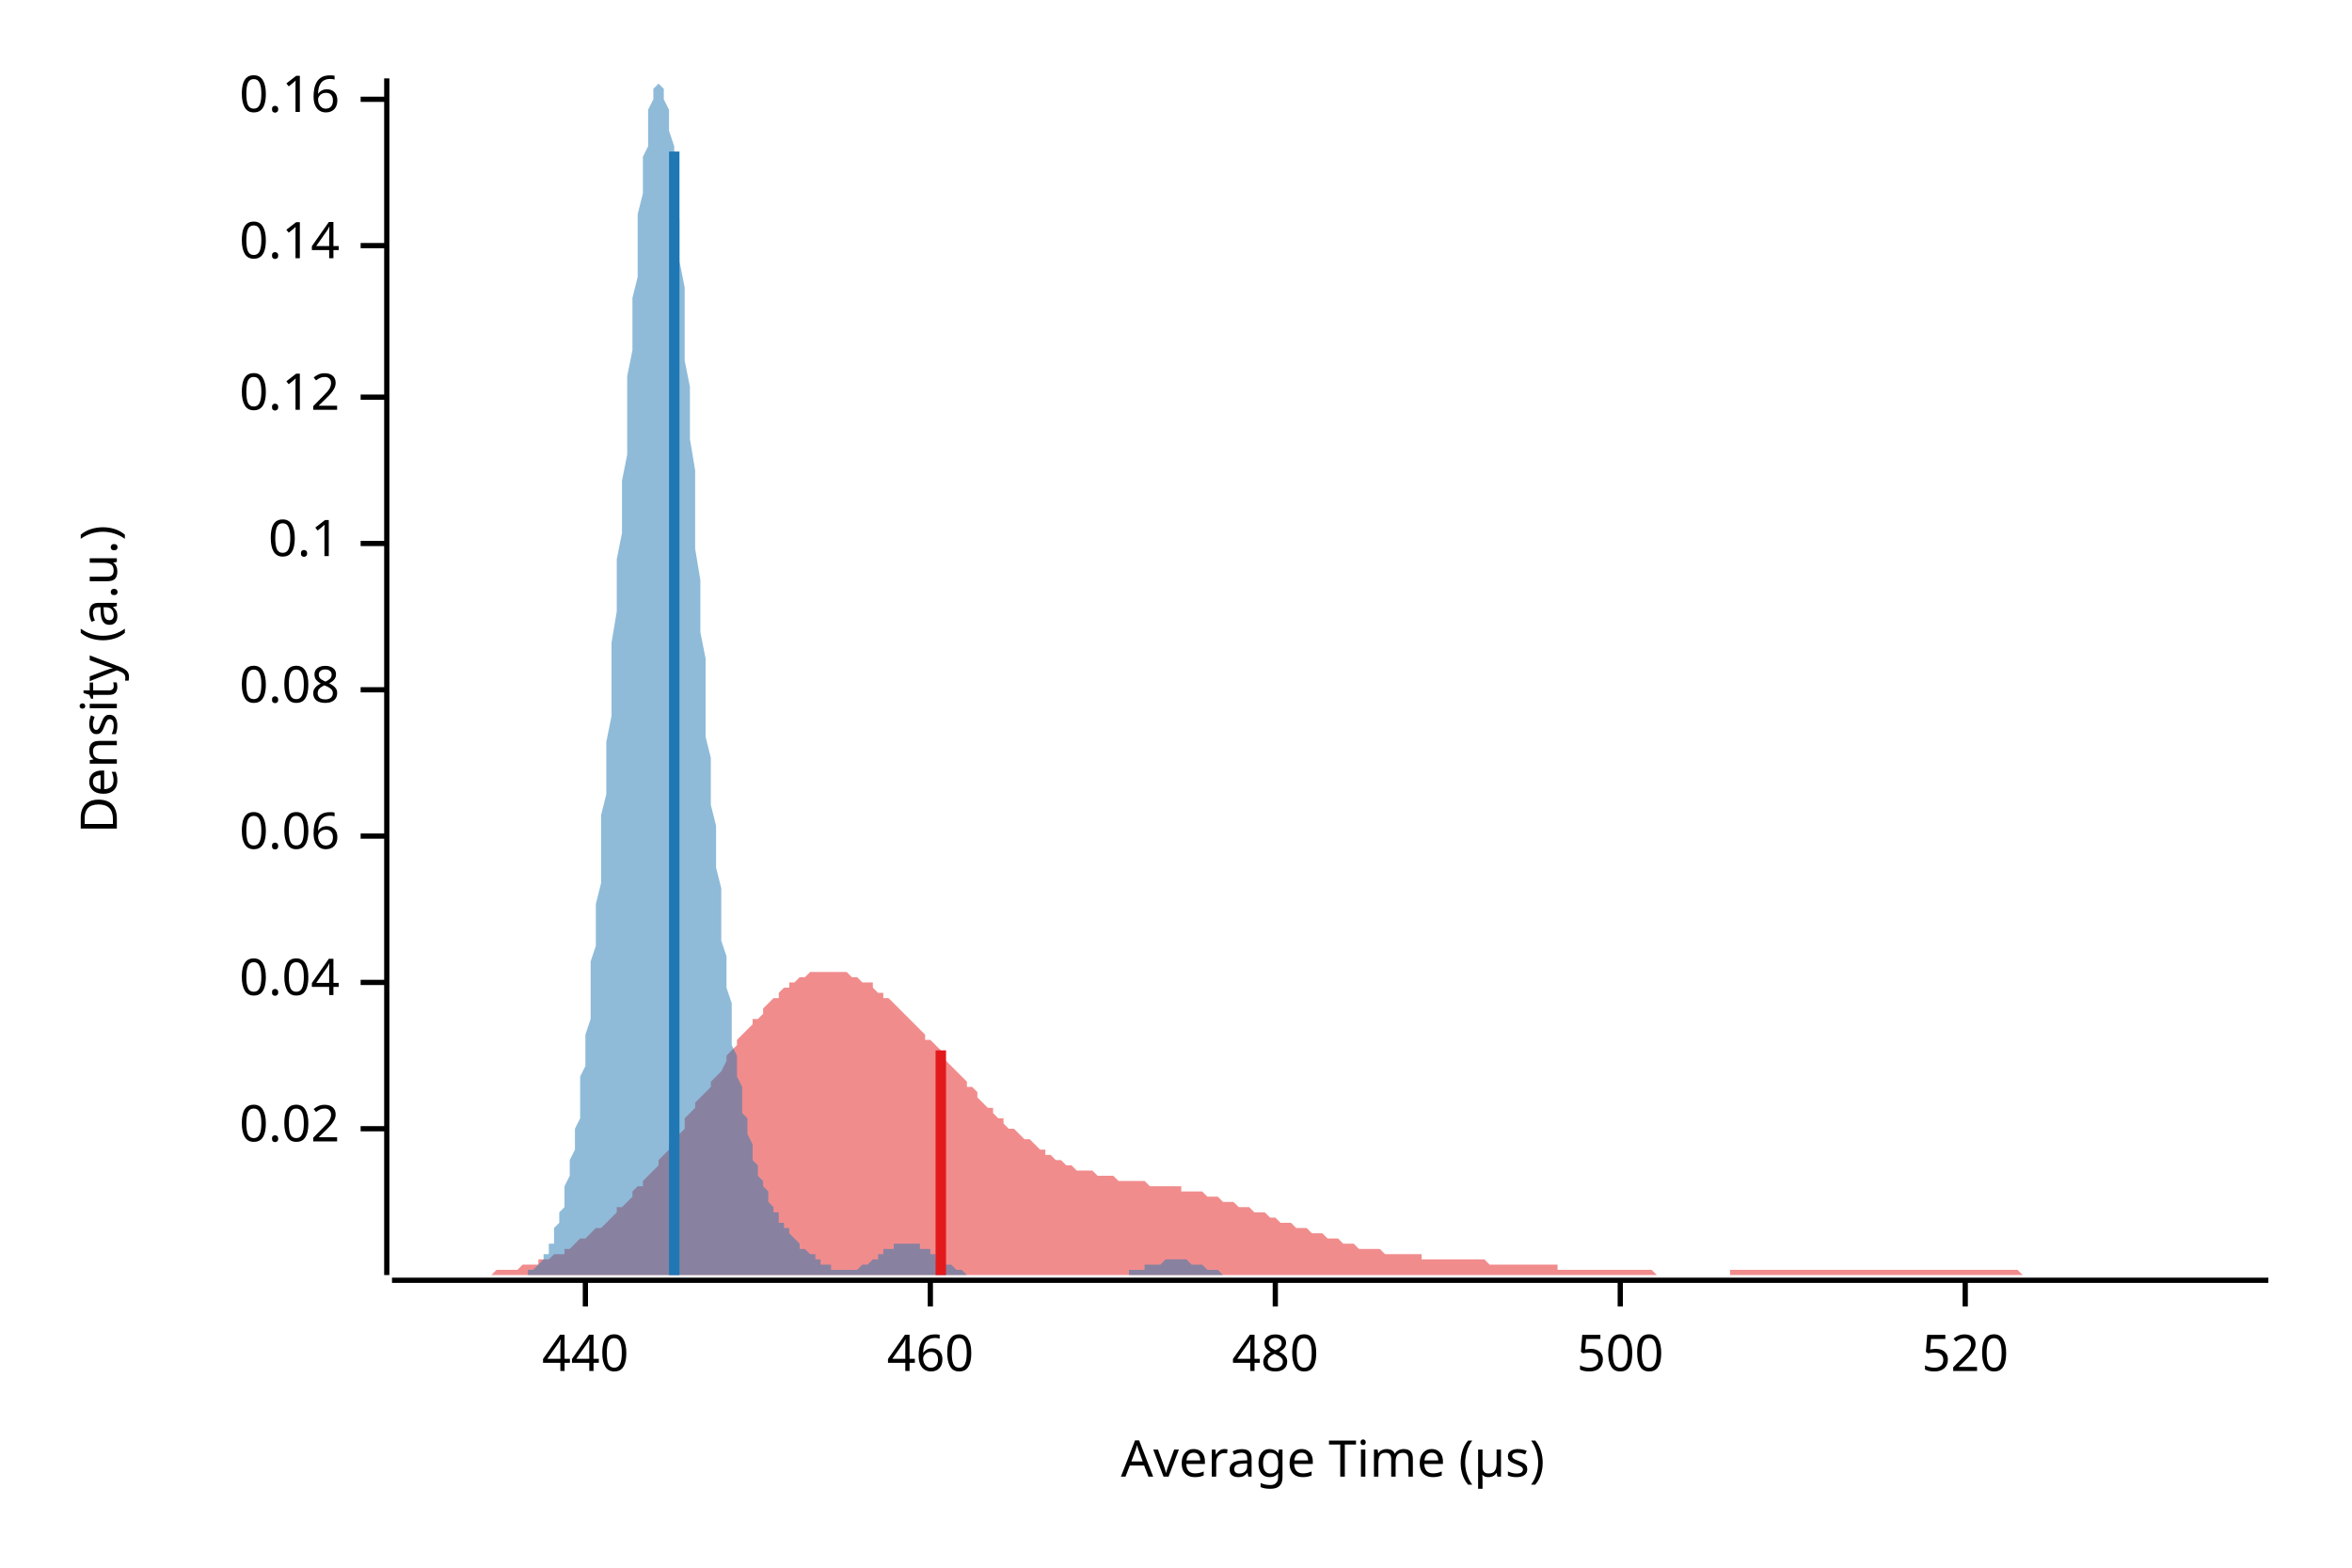
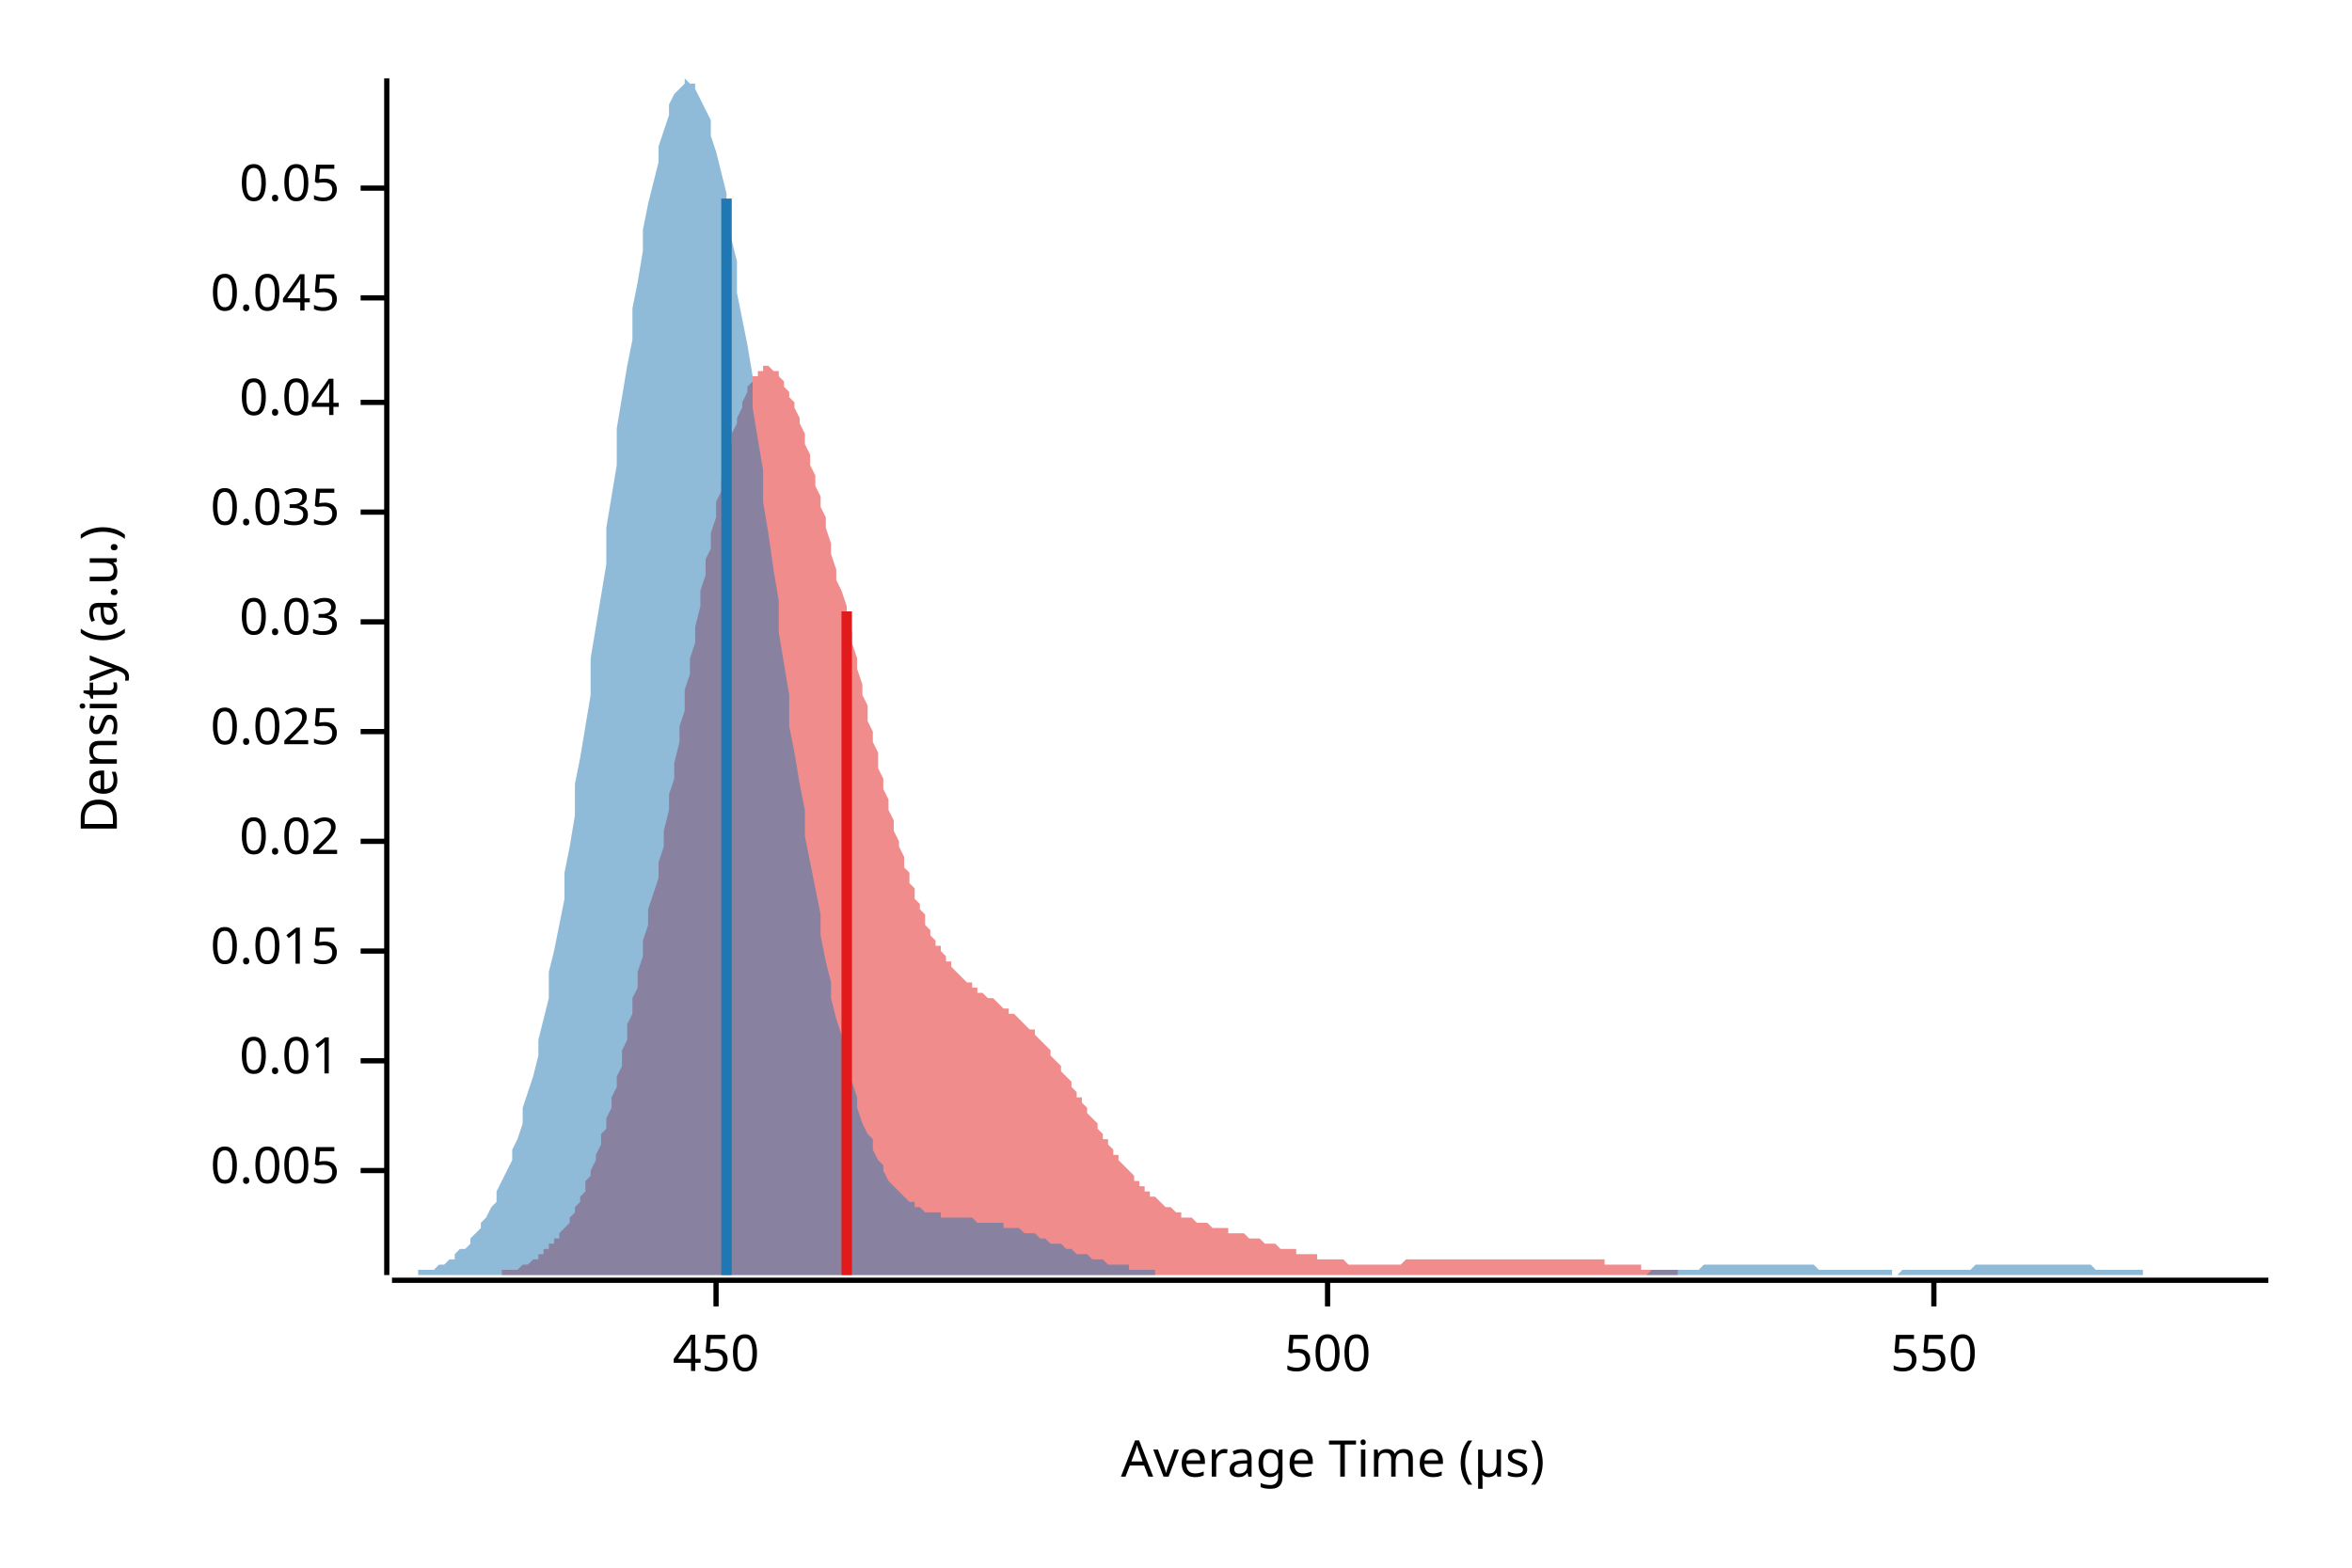
<svg xmlns="http://www.w3.org/2000/svg" width="450" height="300" viewBox="0 0 450 300">
  <text x="15" y="130" dy="0.76em" text-anchor="middle" font-family="sans-serif" font-size="9.677" opacity="1" fill="#000000" transform="rotate(270, 15, 130)">
Density (a.u.)
</text>
  <text x="255" y="285" dy="-0.5ex" text-anchor="middle" font-family="sans-serif" font-size="9.677" opacity="1" fill="#000000">
Average Time (µs)
</text>
  <polyline fill="none" opacity="1" stroke="#000000" stroke-width="1" points="74,15 74,244 " />
-   <text x="65" y="216" dy="0.5ex" text-anchor="end" font-family="sans-serif" font-size="9.677" opacity="1" fill="#000000">
+   <text x="65" y="224" dy="0.5ex" text-anchor="end" font-family="sans-serif" font-size="9.677" opacity="1" fill="#000000">
+ 0.005
+ </text>
+   <polyline fill="none" opacity="1" stroke="#000000" stroke-width="1" points="69,224 74,224 " />
+   <text x="65" y="203" dy="0.5ex" text-anchor="end" font-family="sans-serif" font-size="9.677" opacity="1" fill="#000000">
+ 0.01
+ </text>
+   <polyline fill="none" opacity="1" stroke="#000000" stroke-width="1" points="69,203 74,203 " />
+   <text x="65" y="182" dy="0.5ex" text-anchor="end" font-family="sans-serif" font-size="9.677" opacity="1" fill="#000000">
+ 0.015
+ </text>
+   <polyline fill="none" opacity="1" stroke="#000000" stroke-width="1" points="69,182 74,182 " />
+   <text x="65" y="161" dy="0.5ex" text-anchor="end" font-family="sans-serif" font-size="9.677" opacity="1" fill="#000000">
0.02
</text>
-   <polyline fill="none" opacity="1" stroke="#000000" stroke-width="1" points="69,216 74,216 " />
-   <text x="65" y="188" dy="0.5ex" text-anchor="end" font-family="sans-serif" font-size="9.677" opacity="1" fill="#000000">
+   <polyline fill="none" opacity="1" stroke="#000000" stroke-width="1" points="69,161 74,161 " />
+   <text x="65" y="140" dy="0.5ex" text-anchor="end" font-family="sans-serif" font-size="9.677" opacity="1" fill="#000000">
+ 0.025
+ </text>
+   <polyline fill="none" opacity="1" stroke="#000000" stroke-width="1" points="69,140 74,140 " />
+   <text x="65" y="119" dy="0.5ex" text-anchor="end" font-family="sans-serif" font-size="9.677" opacity="1" fill="#000000">
+ 0.03
+ </text>
+   <polyline fill="none" opacity="1" stroke="#000000" stroke-width="1" points="69,119 74,119 " />
+   <text x="65" y="98" dy="0.5ex" text-anchor="end" font-family="sans-serif" font-size="9.677" opacity="1" fill="#000000">
+ 0.035
+ </text>
+   <polyline fill="none" opacity="1" stroke="#000000" stroke-width="1" points="69,98 74,98 " />
+   <text x="65" y="77" dy="0.5ex" text-anchor="end" font-family="sans-serif" font-size="9.677" opacity="1" fill="#000000">
0.04
</text>
-   <polyline fill="none" opacity="1" stroke="#000000" stroke-width="1" points="69,188 74,188 " />
-   <text x="65" y="160" dy="0.5ex" text-anchor="end" font-family="sans-serif" font-size="9.677" opacity="1" fill="#000000">
- 0.06
+   <polyline fill="none" opacity="1" stroke="#000000" stroke-width="1" points="69,77 74,77 " />
+   <text x="65" y="57" dy="0.5ex" text-anchor="end" font-family="sans-serif" font-size="9.677" opacity="1" fill="#000000">
+ 0.045
</text>
-   <polyline fill="none" opacity="1" stroke="#000000" stroke-width="1" points="69,160 74,160 " />
-   <text x="65" y="132" dy="0.5ex" text-anchor="end" font-family="sans-serif" font-size="9.677" opacity="1" fill="#000000">
- 0.08
+   <polyline fill="none" opacity="1" stroke="#000000" stroke-width="1" points="69,57 74,57 " />
+   <text x="65" y="36" dy="0.5ex" text-anchor="end" font-family="sans-serif" font-size="9.677" opacity="1" fill="#000000">
+ 0.05
</text>
-   <polyline fill="none" opacity="1" stroke="#000000" stroke-width="1" points="69,132 74,132 " />
-   <text x="65" y="104" dy="0.5ex" text-anchor="end" font-family="sans-serif" font-size="9.677" opacity="1" fill="#000000">
- 0.1
+   <polyline fill="none" opacity="1" stroke="#000000" stroke-width="1" points="69,36 74,36 " />
+   <polyline fill="none" opacity="1" stroke="#000000" stroke-width="1" points="75,245 434,245 " />
+   <text x="137" y="255" dy="0.76em" text-anchor="middle" font-family="sans-serif" font-size="9.677" opacity="1" fill="#000000">
+ 450
</text>
-   <polyline fill="none" opacity="1" stroke="#000000" stroke-width="1" points="69,104 74,104 " />
-   <text x="65" y="76" dy="0.5ex" text-anchor="end" font-family="sans-serif" font-size="9.677" opacity="1" fill="#000000">
- 0.12
- </text>
-   <polyline fill="none" opacity="1" stroke="#000000" stroke-width="1" points="69,76 74,76 " />
-   <text x="65" y="47" dy="0.5ex" text-anchor="end" font-family="sans-serif" font-size="9.677" opacity="1" fill="#000000">
- 0.14
- </text>
-   <polyline fill="none" opacity="1" stroke="#000000" stroke-width="1" points="69,47 74,47 " />
-   <text x="65" y="19" dy="0.5ex" text-anchor="end" font-family="sans-serif" font-size="9.677" opacity="1" fill="#000000">
- 0.16
- </text>
-   <polyline fill="none" opacity="1" stroke="#000000" stroke-width="1" points="69,19 74,19 " />
-   <polyline fill="none" opacity="1" stroke="#000000" stroke-width="1" points="75,245 434,245 " />
-   <text x="112" y="255" dy="0.76em" text-anchor="middle" font-family="sans-serif" font-size="9.677" opacity="1" fill="#000000">
- 440
- </text>
-   <polyline fill="none" opacity="1" stroke="#000000" stroke-width="1" points="112,245 112,250 " />
-   <text x="178" y="255" dy="0.76em" text-anchor="middle" font-family="sans-serif" font-size="9.677" opacity="1" fill="#000000">
- 460
- </text>
-   <polyline fill="none" opacity="1" stroke="#000000" stroke-width="1" points="178,245 178,250 " />
-   <text x="244" y="255" dy="0.76em" text-anchor="middle" font-family="sans-serif" font-size="9.677" opacity="1" fill="#000000">
- 480
- </text>
-   <polyline fill="none" opacity="1" stroke="#000000" stroke-width="1" points="244,245 244,250 " />
-   <text x="310" y="255" dy="0.76em" text-anchor="middle" font-family="sans-serif" font-size="9.677" opacity="1" fill="#000000">
+   <polyline fill="none" opacity="1" stroke="#000000" stroke-width="1" points="137,245 137,250 " />
+   <text x="254" y="255" dy="0.76em" text-anchor="middle" font-family="sans-serif" font-size="9.677" opacity="1" fill="#000000">
500
</text>
-   <polyline fill="none" opacity="1" stroke="#000000" stroke-width="1" points="310,245 310,250 " />
-   <text x="376" y="255" dy="0.76em" text-anchor="middle" font-family="sans-serif" font-size="9.677" opacity="1" fill="#000000">
- 520
+   <polyline fill="none" opacity="1" stroke="#000000" stroke-width="1" points="254,245 254,250 " />
+   <text x="370" y="255" dy="0.76em" text-anchor="middle" font-family="sans-serif" font-size="9.677" opacity="1" fill="#000000">
+ 550
</text>
-   <polyline fill="none" opacity="1" stroke="#000000" stroke-width="1" points="376,245 376,250 " />
-   <polygon opacity="0.5" fill="#E31A1C" points="75,244 75,244 76,244 77,244 77,244 78,244 79,244 80,244 80,244 81,244 82,244 82,244 83,244 84,244 85,244 85,244 86,244 87,244 87,244 88,244 89,244 90,244 90,244 91,244 92,244 92,244 93,244 94,244 95,243 95,243 96,243 97,243 98,243 98,243 99,243 100,242 100,242 101,242 102,242 103,242 103,241 104,241 105,241 105,241 106,240 107,240 108,240 108,239 109,239 110,238 110,238 111,237 112,237 113,236 113,236 114,235 115,235 116,234 116,234 117,233 118,232 118,231 119,231 120,230 121,229 121,228 122,227 123,227 123,226 124,225 125,224 126,223 126,222 127,221 128,220 128,219 129,218 130,217 131,216 131,214 132,213 133,212 133,211 134,210 135,209 136,208 136,207 137,206 138,205 139,203 139,202 140,201 141,200 141,199 142,198 143,197 144,196 144,195 145,195 146,194 146,193 147,192 148,191 149,191 149,190 150,189 151,189 151,188 152,188 153,187 154,187 154,187 155,186 156,186 157,186 157,186 158,186 159,186 159,186 160,186 161,186 162,186 162,186 163,187 164,187 164,187 165,188 166,188 167,188 167,189 168,190 169,190 169,191 170,191 171,192 172,193 172,193 173,194 174,195 175,196 175,196 176,197 177,198 177,199 178,199 179,200 180,201 180,202 181,203 182,204 182,204 183,205 184,206 185,207 185,208 186,208 187,209 187,210 188,211 189,212 190,212 190,213 191,214 192,214 192,215 193,216 194,216 195,217 195,217 196,218 197,218 198,219 198,219 199,220 200,220 200,221 201,221 202,222 203,222 203,222 204,223 205,223 205,223 206,224 207,224 208,224 208,224 209,224 210,225 210,225 211,225 212,225 213,225 213,225 214,226 215,226 216,226 216,226 217,226 218,226 218,226 219,226 220,227 221,227 221,227 222,227 223,227 223,227 224,227 225,227 226,227 226,228 227,228 228,228 228,228 229,228 230,228 231,229 231,229 232,229 233,229 233,229 234,230 235,230 236,230 236,230 237,231 238,231 239,231 239,231 240,232 241,232 241,232 242,232 243,233 244,233 244,233 245,234 246,234 246,234 247,234 248,235 249,235 249,235 250,235 251,236 251,236 252,236 253,236 254,237 254,237 255,237 256,237 257,238 257,238 258,238 259,238 259,238 260,239 261,239 262,239 262,239 263,239 264,239 264,239 265,240 266,240 267,240 267,240 268,240 269,240 269,240 270,240 271,240 272,240 272,241 273,241 274,241 275,241 275,241 276,241 277,241 277,241 278,241 279,241 280,241 280,241 281,241 282,241 282,241 283,241 284,241 285,242 285,242 286,242 287,242 287,242 288,242 289,242 290,242 290,242 291,242 292,242 292,242 293,242 294,242 295,242 295,242 296,242 297,242 298,242 298,243 299,243 300,243 300,243 301,243 302,243 303,243 303,243 304,243 305,243 305,243 306,243 307,243 308,243 308,243 309,243 310,243 310,243 311,243 312,243 313,243 313,243 314,243 315,243 316,243 316,243 317,244 318,244 318,244 319,244 320,244 321,244 321,244 322,244 323,244 323,244 324,244 325,244 326,244 326,244 327,244 328,244 328,244 329,244 330,244 331,244 331,243 332,243 333,243 333,243 334,243 335,243 336,243 336,243 337,243 338,243 339,243 339,243 340,243 341,243 341,243 342,243 343,243 344,243 344,243 345,243 346,243 346,243 347,243 348,243 349,243 349,243 350,243 351,243 351,243 352,243 353,243 354,243 354,243 355,243 356,243 357,243 357,243 358,243 359,243 359,243 360,243 361,243 362,243 362,243 363,243 364,243 364,243 365,243 366,243 367,243 367,243 368,243 369,243 369,243 370,243 371,243 372,243 372,243 373,243 374,243 375,243 375,243 376,243 377,243 377,243 378,243 379,243 380,243 380,243 381,243 382,243 382,243 383,243 384,243 385,243 385,243 386,243 387,244 387,244 388,244 389,244 390,244 390,244 391,244 392,244 392,244 393,244 394,244 395,244 395,244 396,244 397,244 398,244 398,244 399,244 400,244 400,244 401,244 402,244 403,244 403,244 404,244 405,244 405,244 406,244 407,244 408,244 408,244 409,244 410,244 410,244 411,244 412,244 413,244 413,244 414,244 415,244 416,244 416,244 417,244 418,244 418,244 419,244 420,244 421,244 421,244 422,244 423,244 423,244 424,244 425,244 426,244 426,244 427,244 428,244 428,244 429,244 430,244 431,244 431,244 432,244 433,244 434,244 434,244 75,244 " />
-   <polygon opacity="0.5" fill="#1F78B4" points="97,244 97,244 97,244 98,244 98,244 98,244 99,244 99,244 99,244 99,244 100,244 100,244 100,244 101,244 101,244 101,243 102,243 102,243 102,243 102,243 103,242 103,242 103,242 104,241 104,241 104,241 104,240 105,240 105,239 105,238 106,238 106,237 106,236 106,235 107,234 107,233 107,232 108,231 108,230 108,228 108,227 109,225 109,224 109,222 110,220 110,218 110,216 111,214 111,211 111,209 111,206 112,204 112,201 112,198 113,195 113,191 113,188 113,184 114,181 114,177 114,173 115,169 115,165 115,160 115,156 116,152 116,147 116,142 117,137 117,132 117,128 117,123 118,117 118,112 118,107 119,102 119,97 119,92 120,87 120,82 120,77 120,72 121,67 121,62 121,57 122,53 122,49 122,45 122,41 123,37 123,34 123,30 124,28 124,25 124,23 124,21 125,19 125,18 125,17 126,16 126,15 126,16 126,16 127,17 127,18 127,19 128,21 128,23 128,25 129,28 129,31 129,34 129,38 130,42 130,46 130,50 131,55 131,59 131,64 131,69 132,74 132,79 132,84 133,90 133,95 133,100 133,105 134,111 134,116 134,121 135,126 135,131 135,136 135,141 136,145 136,150 136,154 137,158 137,162 137,166 138,170 138,174 138,177 138,180 139,183 139,186 139,189 140,192 140,195 140,197 140,200 141,202 141,204 141,206 142,208 142,210 142,211 142,213 143,214 143,216 143,217 144,219 144,220 144,221 144,222 145,223 145,224 145,225 146,226 146,227 146,227 147,228 147,229 147,229 147,230 148,231 148,231 148,232 149,232 149,233 149,233 149,234 150,234 150,235 150,235 151,235 151,236 151,236 151,236 152,237 152,237 152,237 153,238 153,238 153,238 153,239 154,239 154,239 154,239 155,240 155,240 155,240 156,240 156,241 156,241 156,241 157,241 157,241 157,242 158,242 158,242 158,242 158,242 159,242 159,242 159,243 160,243 160,243 160,243 160,243 161,243 161,243 161,243 162,243 162,243 162,243 162,243 163,243 163,243 163,243 164,243 164,243 164,243 165,242 165,242 165,242 165,242 166,242 166,242 166,242 167,241 167,241 167,241 167,241 168,241 168,240 168,240 169,240 169,240 169,240 169,239 170,239 170,239 170,239 171,239 171,239 171,238 171,238 172,238 172,238 172,238 173,238 173,238 173,238 174,238 174,238 174,238 174,238 175,238 175,238 175,238 176,238 176,238 176,239 176,239 177,239 177,239 177,239 178,239 178,240 178,240 178,240 179,240 179,240 179,241 180,241 180,241 180,241 180,241 181,242 181,242 181,242 182,242 182,242 182,242 183,243 183,243 183,243 183,243 184,243 184,243 184,243 185,244 185,244 185,244 185,244 186,244 186,244 186,244 187,244 187,244 187,244 187,244 188,244 188,244 188,244 189,244 189,244 189,244 189,244 190,244 190,244 190,244 191,244 191,244 191,244 192,244 192,244 192,244 192,244 193,244 193,244 193,244 194,244 194,244 194,244 194,244 195,244 195,244 195,244 196,244 196,244 196,244 196,244 197,244 197,244 197,244 198,244 198,244 198,244 198,244 199,244 199,244 199,244 200,244 200,244 200,244 201,244 201,244 201,244 201,244 202,244 202,244 202,244 203,244 203,244 203,244 203,244 204,244 204,244 204,244 205,244 205,244 205,244 205,244 206,244 206,244 206,244 207,244 207,244 207,244 207,244 208,244 208,244 208,244 209,244 209,244 209,244 210,244 210,244 210,244 210,244 211,244 211,244 211,244 212,244 212,244 212,244 212,244 213,244 213,244 213,244 214,244 214,244 214,244 214,244 215,244 215,244 215,244 216,244 216,244 216,243 216,243 217,243 217,243 217,243 218,243 218,243 218,243 219,243 219,243 219,243 219,242 220,242 220,242 220,242 221,242 221,242 221,242 221,242 222,242 222,242 222,242 223,241 223,241 223,241 223,241 224,241 224,241 224,241 225,241 225,241 225,241 225,241 226,241 226,241 226,241 227,241 227,241 227,241 228,242 228,242 228,242 228,242 229,242 229,242 229,242 230,242 230,242 230,242 230,242 231,243 231,243 231,243 232,243 232,243 232,243 232,243 233,243 233,243 233,243 234,244 234,244 234,244 234,244 235,244 235,244 235,244 236,244 236,244 236,244 237,244 237,244 237,244 237,244 238,244 238,244 238,244 239,244 239,244 239,244 239,244 240,244 240,244 240,244 241,244 241,244 241,244 241,244 242,244 242,244 97,244 " />
-   <polyline fill="none" opacity="1" stroke="#E31A1C" stroke-width="2" points="180,244 180,201 " />
-   <polyline fill="none" opacity="1" stroke="#1F78B4" stroke-width="2" points="129,244 129,29 " />
+   <polyline fill="none" opacity="1" stroke="#000000" stroke-width="1" points="370,245 370,250 " />
+   <polygon opacity="0.5" fill="#E31A1C" points="87,244 88,244 89,244 89,244 90,244 90,244 91,244 91,244 92,244 92,244 93,244 93,244 94,244 94,244 95,244 95,244 96,244 96,243 97,243 97,243 98,243 98,243 99,243 99,243 100,242 100,242 101,242 101,242 102,241 102,241 103,241 103,240 104,240 104,239 105,239 105,238 106,238 106,237 107,237 107,236 108,235 108,235 109,234 109,233 110,232 110,231 111,230 111,229 112,228 112,226 113,225 113,224 114,222 114,221 115,219 115,217 116,216 116,214 117,212 117,210 118,208 118,206 119,204 119,201 120,199 120,196 121,194 121,191 122,189 122,186 123,183 123,180 124,177 124,174 125,171 126,168 126,165 127,162 127,159 128,155 128,152 129,149 129,146 130,142 130,139 131,136 131,132 132,129 132,126 133,123 133,120 134,116 134,113 135,110 135,107 136,105 136,102 137,99 137,96 138,94 138,92 139,89 139,87 140,85 140,83 141,81 141,80 142,78 142,77 143,75 143,74 144,73 144,72 145,72 145,71 146,71 146,70 147,70 147,70 148,71 148,71 149,71 149,72 150,73 150,74 151,75 151,76 152,77 152,78 153,80 153,81 154,83 154,85 155,87 155,89 156,91 156,93 157,95 157,97 158,99 158,101 159,104 159,106 160,109 160,111 161,113 162,116 162,118 163,121 163,123 164,126 164,128 165,131 165,133 166,135 166,138 167,140 167,142 168,144 168,147 169,149 169,151 170,153 170,155 171,157 171,159 172,161 172,162 173,164 173,166 174,167 174,169 175,170 175,172 176,173 176,174 177,175 177,177 178,178 178,179 179,180 179,181 180,181 180,182 181,183 181,184 182,184 182,185 183,186 183,186 184,187 184,187 185,188 185,188 186,188 186,189 187,189 187,190 188,190 188,190 189,191 189,191 190,191 190,191 191,192 191,192 192,193 192,193 193,193 193,194 194,194 194,194 195,195 195,195 196,196 196,196 197,197 198,197 198,198 199,199 199,199 200,200 200,200 201,201 201,202 202,203 202,203 203,204 203,205 204,206 204,206 205,207 205,208 206,209 206,210 207,210 207,211 208,212 208,213 209,214 209,214 210,215 210,216 211,217 211,218 212,218 212,219 213,220 213,221 214,221 214,222 215,223 215,223 216,224 216,224 217,225 217,226 218,226 218,227 219,227 219,228 220,228 220,229 221,229 221,229 222,230 222,230 223,231 223,231 224,231 224,231 225,232 225,232 226,232 226,233 227,233 227,233 228,233 228,233 229,234 229,234 230,234 230,234 231,234 231,234 232,235 232,235 233,235 233,235 234,235 235,235 235,236 236,236 236,236 237,236 237,236 238,236 238,236 239,237 239,237 240,237 240,237 241,237 241,237 242,238 242,238 243,238 243,238 244,238 244,238 245,239 245,239 246,239 246,239 247,239 247,239 248,239 248,240 249,240 249,240 250,240 250,240 251,240 251,240 252,240 252,241 253,241 253,241 254,241 254,241 255,241 255,241 256,241 256,241 257,241 257,241 258,242 258,242 259,242 259,242 260,242 260,242 261,242 261,242 262,242 262,242 263,242 263,242 264,242 264,242 265,242 265,242 266,242 266,242 267,242 267,242 268,242 268,242 269,241 269,241 270,241 271,241 271,241 272,241 272,241 273,241 273,241 274,241 274,241 275,241 275,241 276,241 276,241 277,241 277,241 278,241 278,241 279,241 279,241 280,241 280,241 281,241 281,241 282,241 282,241 283,241 283,241 284,241 284,241 285,241 285,241 286,241 286,241 287,241 287,241 288,241 288,241 289,241 289,241 290,241 290,241 291,241 291,241 292,241 292,241 293,241 293,241 294,241 294,241 295,241 295,241 296,241 296,241 297,241 297,241 298,241 298,241 299,241 299,241 300,241 300,241 301,241 301,241 302,241 302,241 303,241 303,241 304,241 304,241 305,241 305,241 306,241 307,241 307,242 308,242 308,242 309,242 309,242 310,242 310,242 311,242 311,242 312,242 312,242 313,242 313,242 314,242 314,243 315,243 315,243 316,243 316,243 317,243 317,243 318,243 318,243 319,243 319,243 320,243 320,243 321,243 321,244 322,244 322,244 323,244 323,244 324,244 324,244 325,244 325,244 326,244 326,244 327,244 327,244 328,244 328,244 329,244 329,244 330,244 330,244 331,244 331,244 332,244 332,244 333,244 333,244 334,244 334,244 335,244 335,244 336,244 336,244 337,244 337,244 338,244 338,244 339,244 339,244 340,244 340,244 340,244 87,244 " />
+   <polygon opacity="0.5" fill="#1F78B4" points="75,244 75,244 76,244 77,244 77,244 78,244 79,244 80,244 80,243 81,243 82,243 82,243 83,243 84,242 85,242 85,242 86,241 87,241 87,240 88,239 89,239 90,238 90,237 91,236 92,235 92,234 93,233 94,231 95,230 95,228 96,226 97,224 98,222 98,220 99,218 100,215 100,212 101,209 102,206 103,202 103,199 104,195 105,191 105,186 106,182 107,177 108,172 108,167 109,162 110,156 110,150 111,145 112,139 113,133 113,126 114,120 115,114 116,108 116,101 117,95 118,89 118,82 119,76 120,70 121,65 121,59 122,54 123,48 123,44 124,39 125,35 126,31 126,28 127,25 128,22 128,20 129,18 130,17 131,16 131,15 132,16 133,16 133,17 134,19 135,21 136,23 136,26 137,29 138,33 139,37 139,41 140,46 141,50 141,56 142,61 143,66 144,72 144,78 145,84 146,90 146,96 147,102 148,109 149,115 149,121 150,127 151,133 151,139 152,144 153,150 154,155 154,160 155,165 156,170 157,175 157,179 158,184 159,188 159,191 160,195 161,198 162,202 162,205 163,207 164,210 164,212 165,215 166,217 167,218 167,220 168,222 169,223 169,224 170,226 171,227 172,228 172,228 173,229 174,230 175,230 175,231 176,231 177,232 177,232 178,232 179,232 180,232 180,233 181,233 182,233 182,233 183,233 184,233 185,233 185,233 186,233 187,234 187,234 188,234 189,234 190,234 190,234 191,234 192,234 192,235 193,235 194,235 195,235 195,235 196,236 197,236 198,236 198,236 199,237 200,237 200,237 201,238 202,238 203,238 203,238 204,239 205,239 205,239 206,240 207,240 208,240 208,240 209,241 210,241 210,241 211,241 212,242 213,242 213,242 214,242 215,242 216,242 216,243 217,243 218,243 218,243 219,243 220,243 221,243 221,244 222,244 223,244 223,244 224,244 225,244 226,244 226,244 227,244 228,244 228,244 229,244 230,244 231,244 231,244 232,244 233,244 233,244 234,244 235,244 236,244 236,244 237,244 238,244 239,244 239,244 240,244 241,244 241,244 242,244 243,244 244,244 244,244 245,244 246,244 246,244 247,244 248,244 249,244 249,244 250,244 251,244 251,244 252,244 253,244 254,244 254,244 255,244 256,244 257,244 257,244 258,244 259,244 259,244 260,244 261,244 262,244 262,244 263,244 264,244 264,244 265,244 266,244 267,244 267,244 268,244 269,244 269,244 270,244 271,244 272,244 272,244 273,244 274,244 275,244 275,244 276,244 277,244 277,244 278,244 279,244 280,244 280,244 281,244 282,244 282,244 283,244 284,244 285,244 285,244 286,244 287,244 287,244 288,244 289,244 290,244 290,244 291,244 292,244 292,244 293,244 294,244 295,244 295,244 296,244 297,244 298,244 298,244 299,244 300,244 300,244 301,244 302,244 303,244 303,244 304,244 305,244 305,244 306,244 307,244 308,244 308,244 309,244 310,244 310,244 311,244 312,244 313,244 313,244 314,244 315,244 316,243 316,243 317,243 318,243 318,243 319,243 320,243 321,243 321,243 322,243 323,243 323,243 324,243 325,243 326,242 326,242 327,242 328,242 328,242 329,242 330,242 331,242 331,242 332,242 333,242 333,242 334,242 335,242 336,242 336,242 337,242 338,242 339,242 339,242 340,242 341,242 341,242 342,242 343,242 344,242 344,242 345,242 346,242 346,242 347,242 348,243 349,243 349,243 350,243 351,243 351,243 352,243 353,243 354,243 354,243 355,243 356,243 357,243 357,243 358,243 359,243 359,243 360,243 361,243 362,243 362,244 363,244 364,243 364,243 365,243 366,243 367,243 367,243 368,243 369,243 369,243 370,243 371,243 372,243 372,243 373,243 374,243 375,243 375,243 376,243 377,243 377,243 378,242 379,242 380,242 380,242 381,242 382,242 382,242 383,242 384,242 385,242 385,242 386,242 387,242 387,242 388,242 389,242 390,242 390,242 391,242 392,242 392,242 393,242 394,242 395,242 395,242 396,242 397,242 398,242 398,242 399,242 400,242 400,242 401,243 402,243 403,243 403,243 404,243 405,243 405,243 406,243 407,243 408,243 408,243 409,243 410,243 410,244 411,244 412,244 413,244 413,244 414,244 415,244 416,244 416,244 417,244 418,244 418,244 419,244 420,244 421,244 421,244 422,244 423,244 423,244 424,244 425,244 426,244 426,244 427,244 428,244 428,244 429,244 430,244 431,244 431,244 432,244 433,244 434,244 434,244 75,244 " />
+   <polyline fill="none" opacity="1" stroke="#E31A1C" stroke-width="2" points="162,244 162,117 " />
+   <polyline fill="none" opacity="1" stroke="#1F78B4" stroke-width="2" points="139,244 139,38 " />
</svg>
